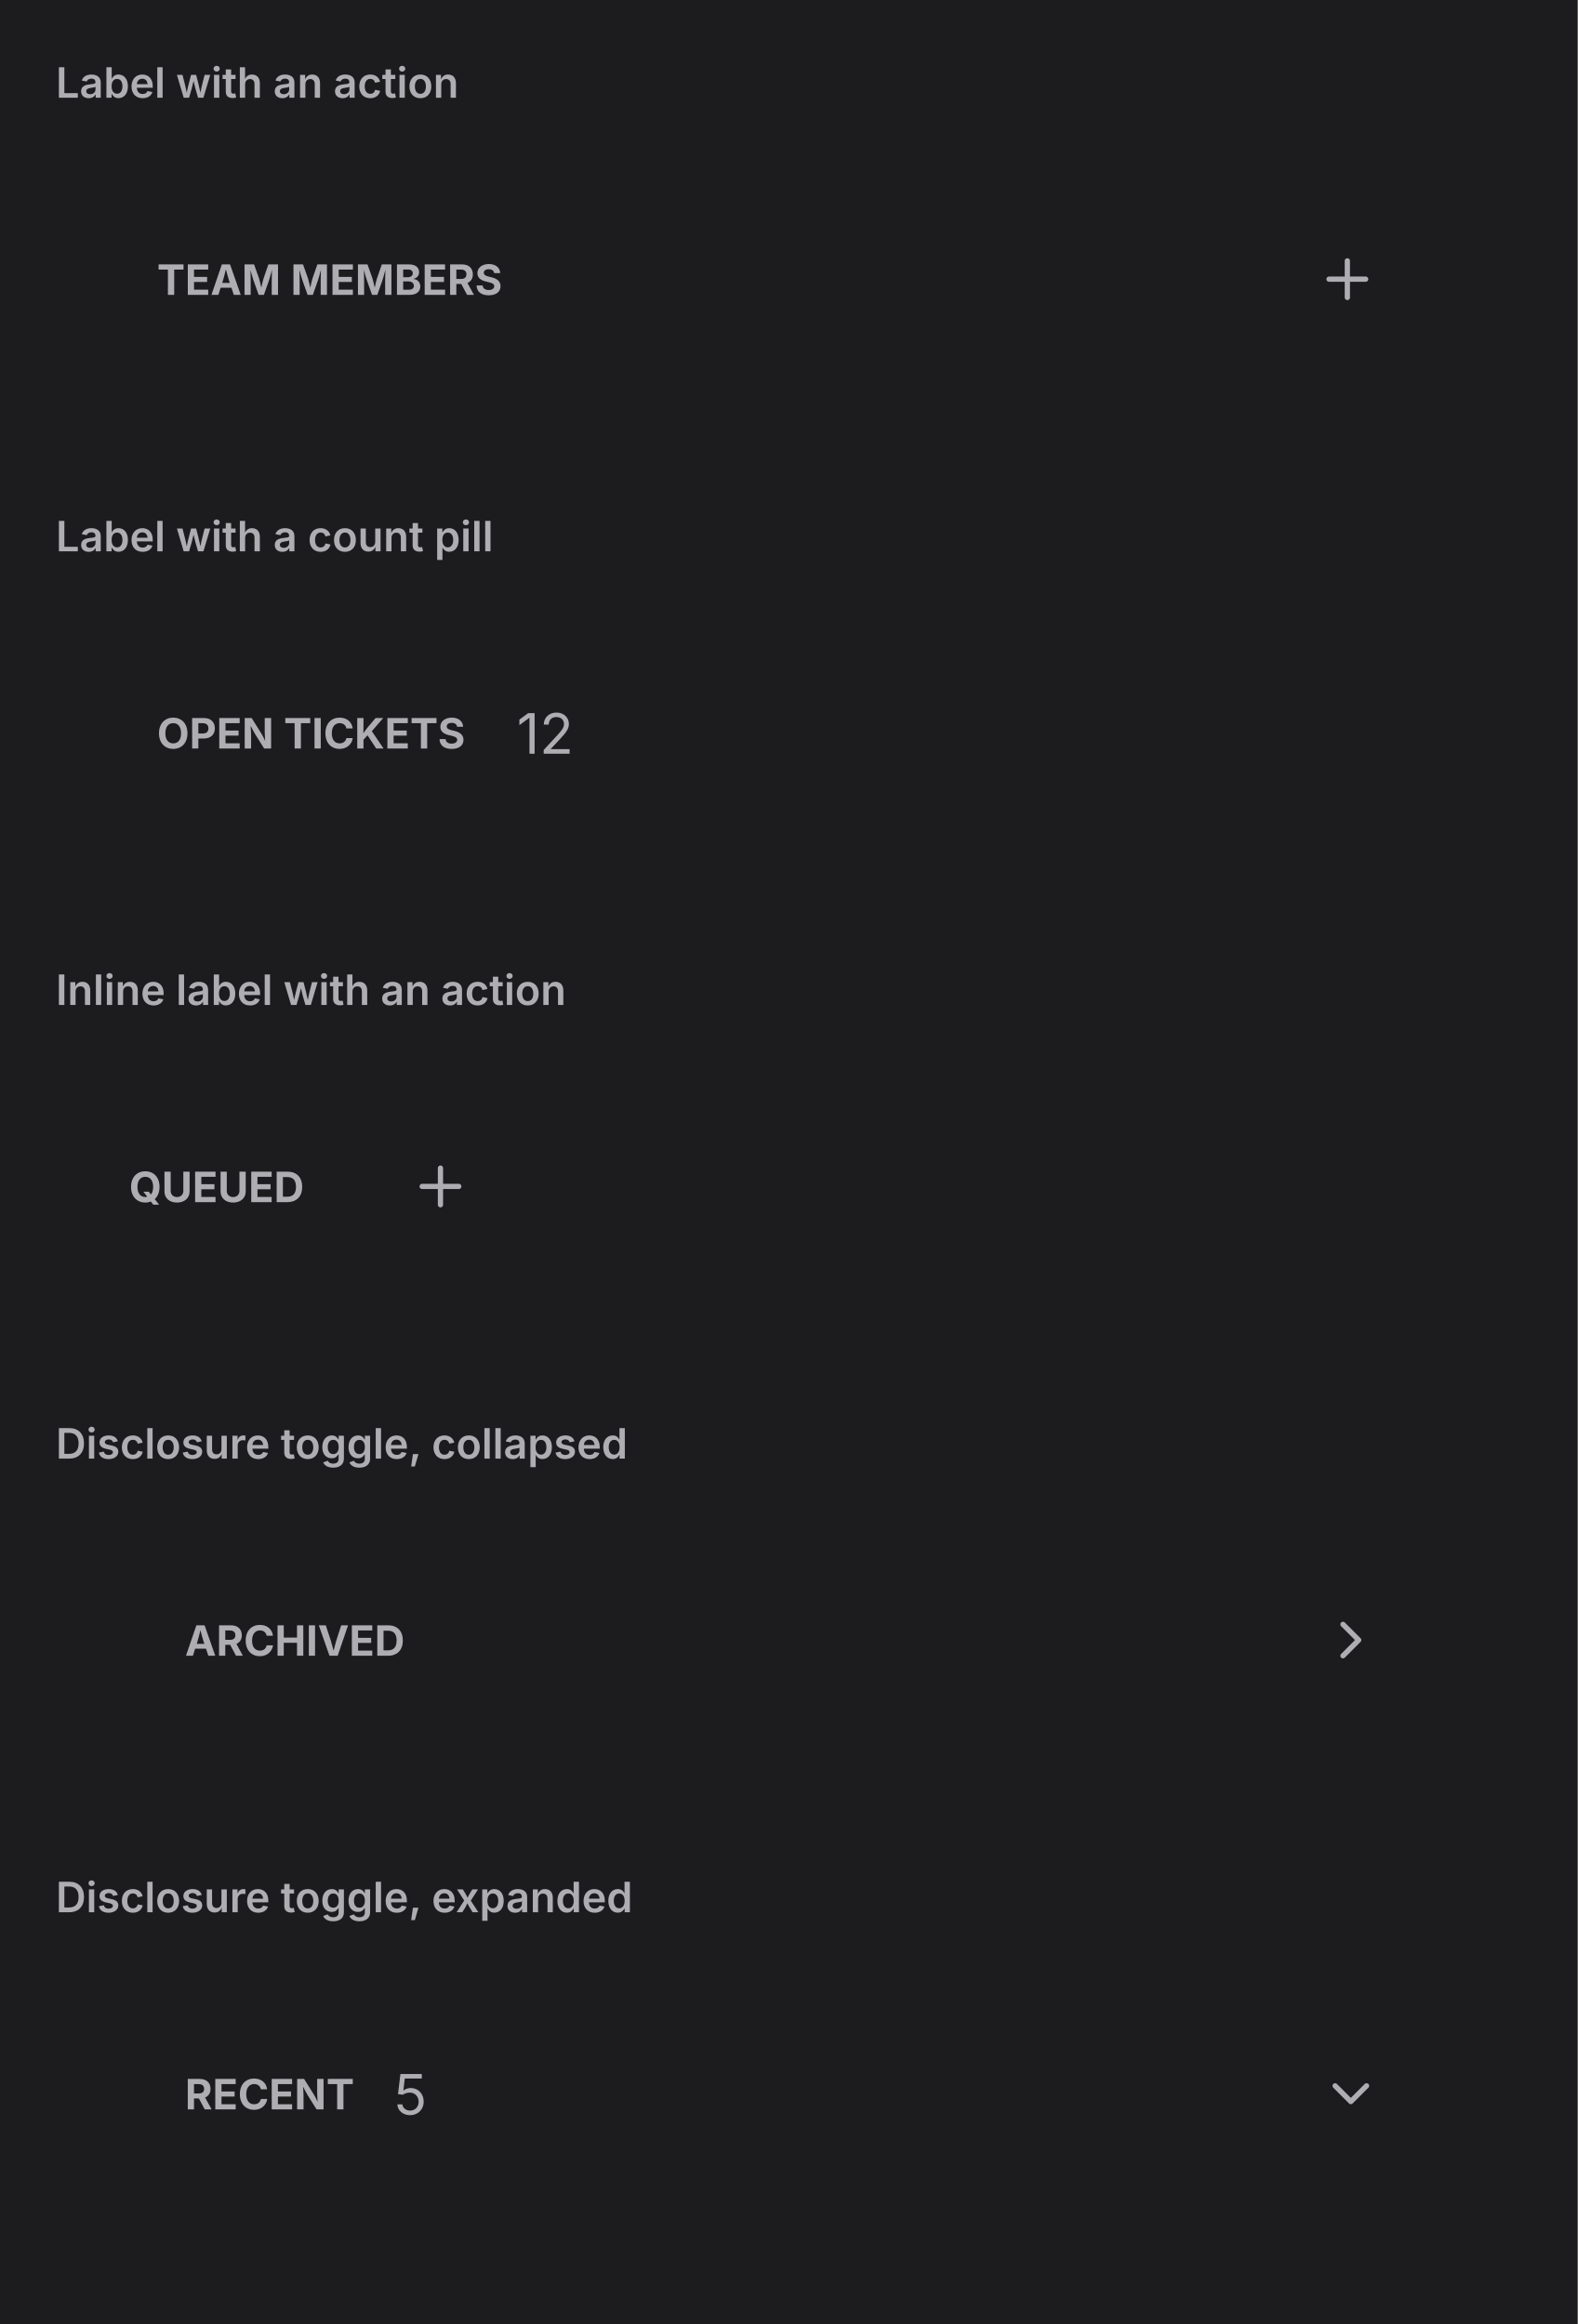
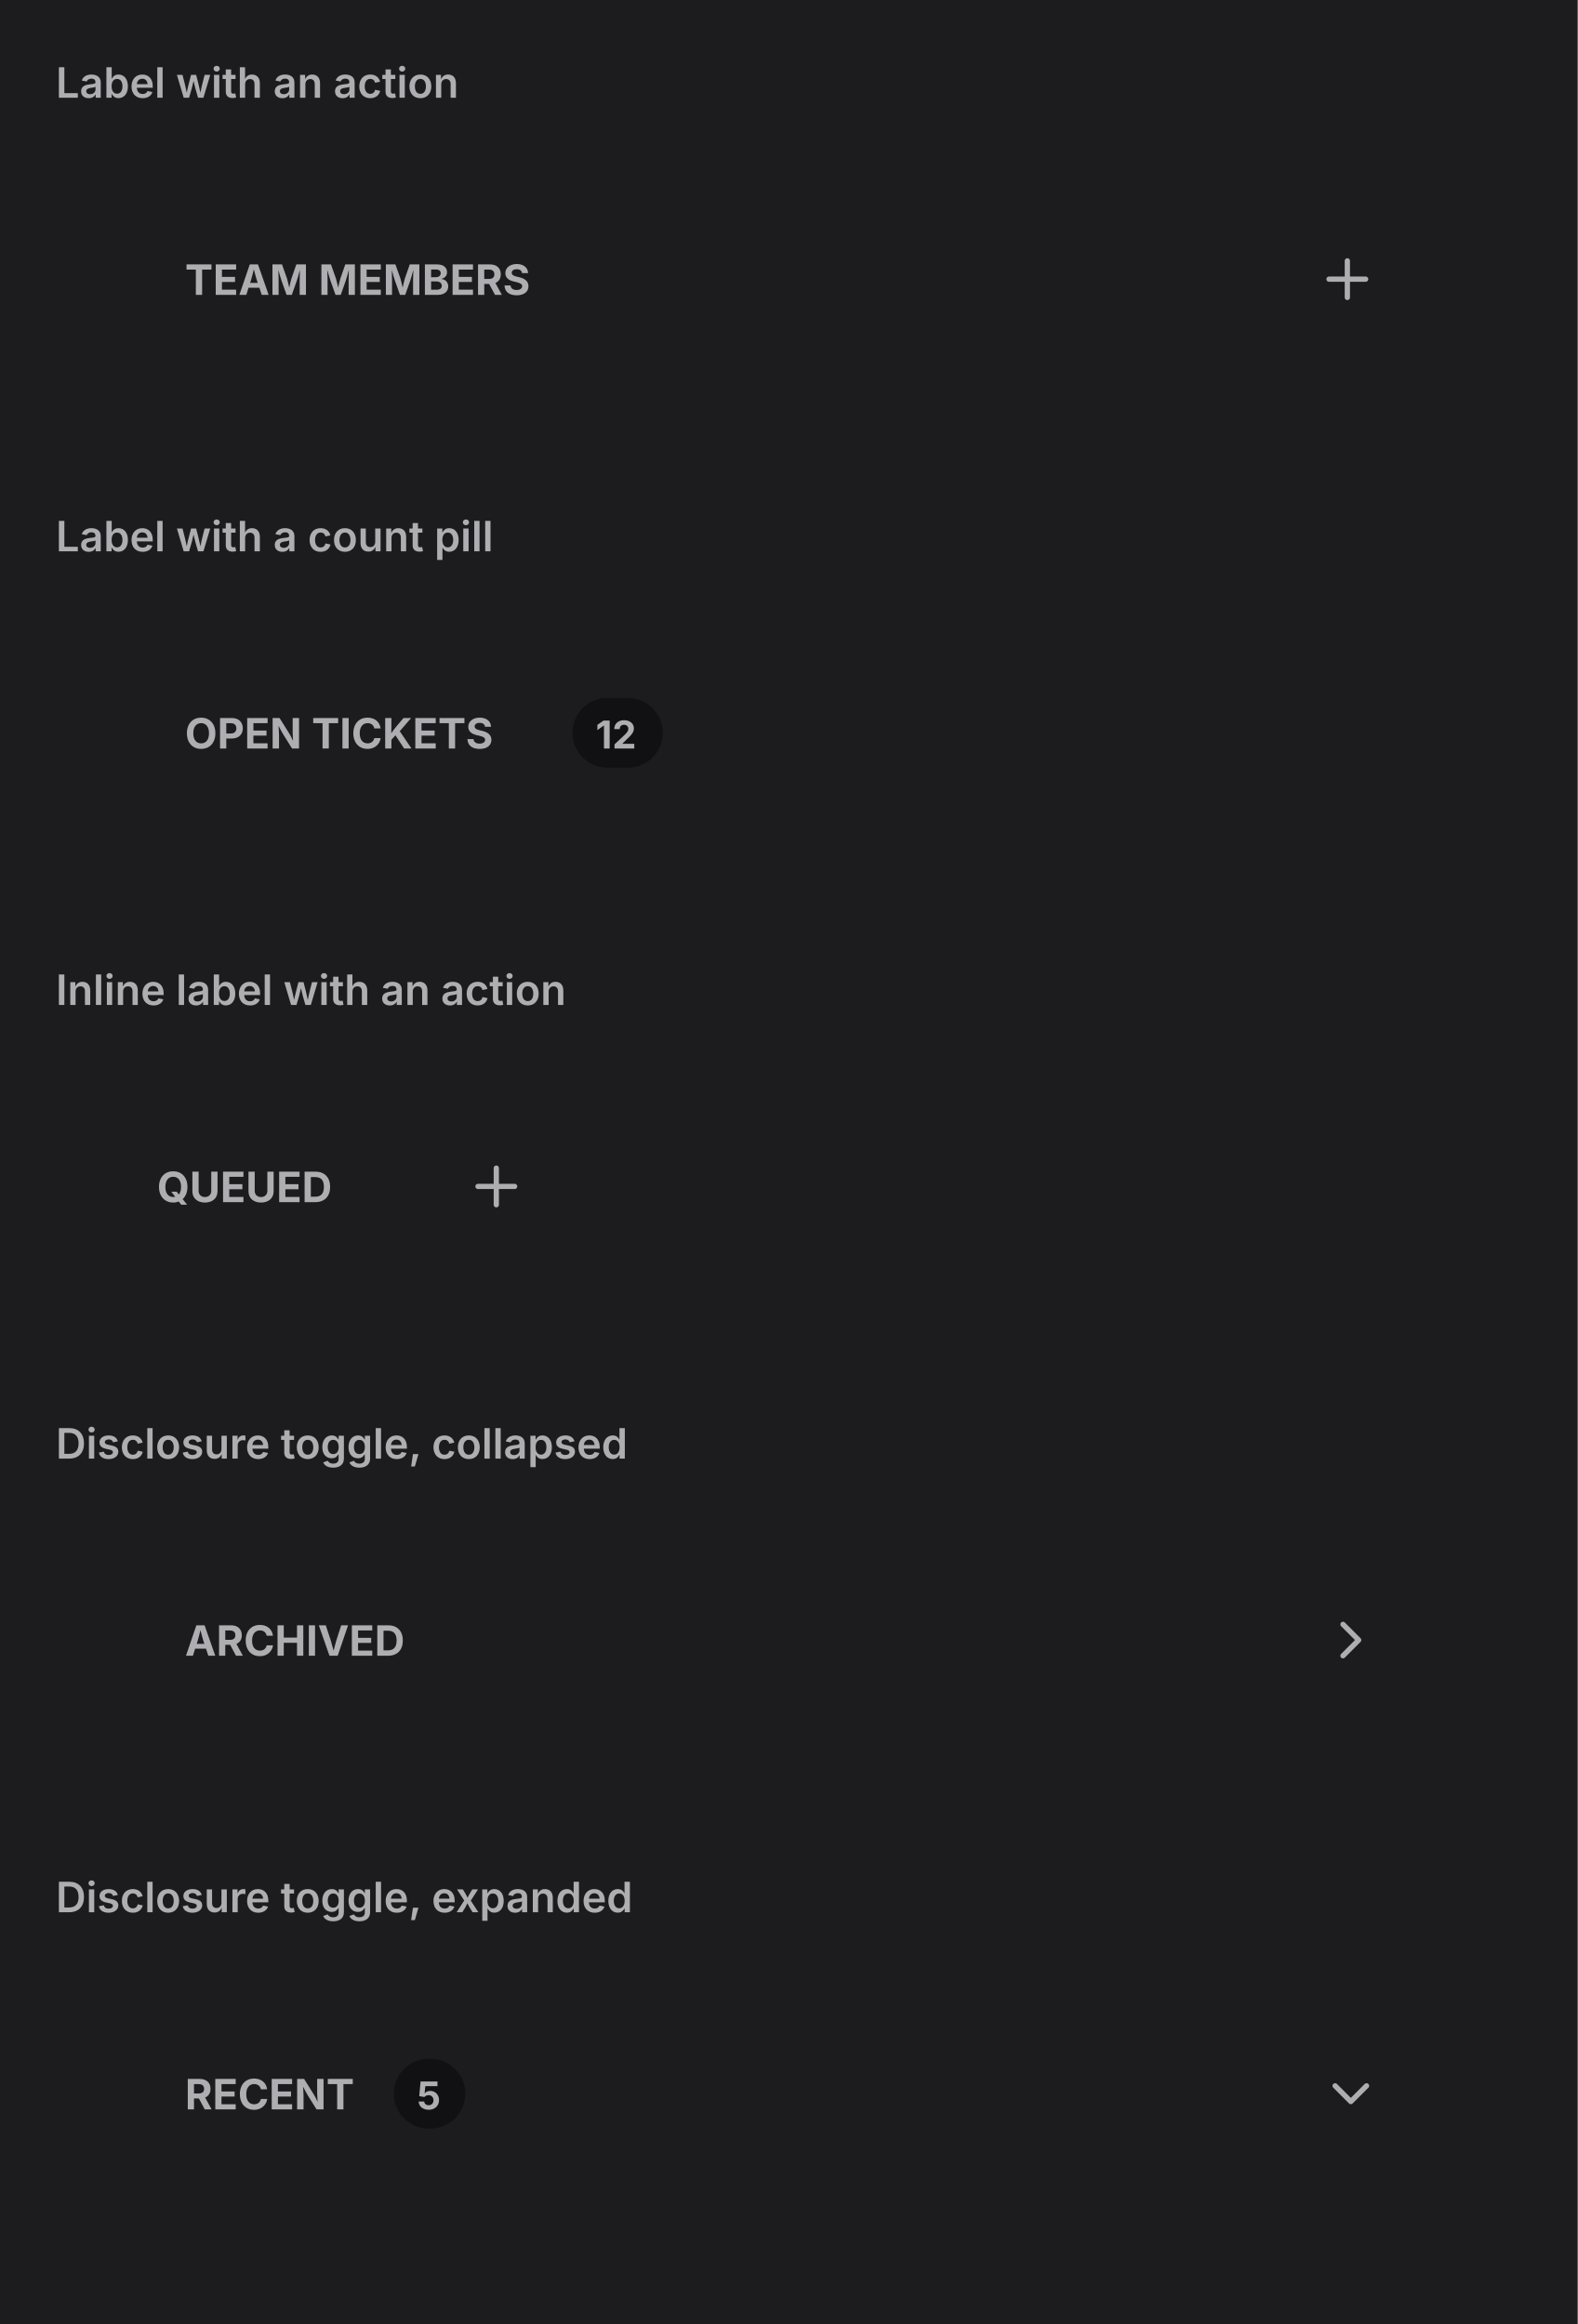
<svg xmlns="http://www.w3.org/2000/svg" viewBox="0 0 452 666" width="452" height="666">
  <defs>
    <clipPath id="cp0">
      <rect x="16" y="38" width="420" height="92" />
    </clipPath>
    <clipPath id="cp1">
      <rect x="16" y="168" width="420" height="92" />
    </clipPath>
    <clipPath id="cp2">
      <rect x="16" y="298" width="420" height="92" />
    </clipPath>
    <clipPath id="cp3">
      <rect x="16" y="428" width="420" height="92" />
    </clipPath>
    <clipPath id="cp4">
      <rect x="16" y="558" width="420" height="92" />
    </clipPath>
    <clipPath id="ct5">
      <rect x="16" y="16" width="420" height="22" />
    </clipPath>
    <clipPath id="irc6">
      <rect x="16" y="38" width="420" height="92" rx="0" />
    </clipPath>
    <clipPath id="ct8">
      <rect x="16" y="146" width="420" height="22" />
    </clipPath>
    <clipPath id="irc9">
      <rect x="16" y="168" width="420" height="92" rx="0" />
    </clipPath>
    <clipPath id="ct11">
      <rect x="16" y="276" width="420" height="22" />
    </clipPath>
    <clipPath id="irc12">
      <rect x="16" y="298" width="420" height="92" rx="0" />
    </clipPath>
    <clipPath id="ct14">
      <rect x="16" y="406" width="420" height="22" />
    </clipPath>
    <clipPath id="irc15">
      <rect x="16" y="428" width="420" height="92" rx="0" />
    </clipPath>
    <clipPath id="ct17">
      <rect x="16" y="536" width="420" height="22" />
    </clipPath>
    <clipPath id="irc18">
      <rect x="16" y="558" width="420" height="92" rx="0" />
    </clipPath>
  </defs>
  <rect x="0" y="0" width="452" height="666" rx="0" fill="rgb(28,28,30)" />
  <text x="16" y="28" font-family="system-ui, &quot;-apple-system&quot;, sans-serif" font-size="12" font-weight="600" fill="rgb(174,174,178)">Label with an action</text>
  <g clip-path="url(#cp0)">
    <g clip-path="url(#irc6)">
      <clipPath id="svgimg7vclip">
        <rect x="16" y="38" width="420" height="92" />
      </clipPath>
      <g clip-path="url(#svgimg7vclip)">
        <g transform="translate(16 38)">
          <defs>
            <clipPath id="svgimg7cp0">
-               <rect x="29" y="34.5" width="104.6" height="15" />
+               <rect x="29" y="26.5" width="120.6" height="31" />
            </clipPath>
            <clipPath id="svgimg7ct1">
-               <rect x="29" y="34.5" width="104.6" height="15" />
+               <rect x="29" y="26.5" width="120.6" height="31" />
            </clipPath>
            <clipPath id="svgimg7cp2">
              <rect x="361" y="33" width="18" height="18" />
            </clipPath>
          </defs>
          <rect x="28.5" y="20.5" width="315" height="43" rx="11.5" fill="none" stroke="rgba(0,0,0,0)" stroke-width="1" />
          <g clip-path="url(#svgimg7cp0)">
            <g clip-path="url(#svgimg7ct1)">
-               <text x="29" y="46.5" font-family="system-ui, &quot;-apple-system&quot;, sans-serif" font-size="12" font-weight="650" fill="rgb(174,174,178)">TEAM MEMBERS</text>
+               <text x="37" y="46.5" font-family="system-ui, &quot;-apple-system&quot;, sans-serif" font-size="12" font-weight="650" fill="rgb(174,174,178)">TEAM MEMBERS</text>
            </g>
          </g>
          <rect x="352.5" y="24.5" width="35" height="35" rx="11.5" fill="none" stroke="rgba(0,0,0,0)" stroke-width="1" />
          <g clip-path="url(#svgimg7cp2)">
            <g color="rgb(174, 174, 178)">
              <clipPath id="svgimg7svgic3">
                <rect x="361" y="33" width="18" height="18" />
              </clipPath>
              <g clip-path="url(#svgimg7svgic3)">
                <g transform="matrix(.75 0 0 .75 361 33)">
                  <path d="M5 12h14" style="marker:none;vector-effect:none;color-interpolation:srgb" fill="none" stroke="rgb(174, 174, 178)" stroke-width="2px" stroke-dasharray="none" stroke-linecap="round" stroke-linejoin="round" stroke-opacity="1" fill-opacity="1" opacity="1" />
                  <path d="M12 5v14" style="marker:none;vector-effect:none;color-interpolation:srgb" fill="none" stroke="rgb(174, 174, 178)" stroke-width="2px" stroke-dasharray="none" stroke-linecap="round" stroke-linejoin="round" stroke-opacity="1" fill-opacity="1" opacity="1" />
                </g>
              </g>
            </g>
          </g>
          <g data-domotion-pseudo-source="blink-pseudo-fragment-v1" data-domotion-pseudo="::before" data-domotion-pseudo-owner="source-fragments">
            <g />
          </g>
        </g>
      </g>
    </g>
  </g>
  <text x="16" y="158" font-family="system-ui, &quot;-apple-system&quot;, sans-serif" font-size="12" font-weight="600" fill="rgb(174,174,178)">Label with a count pill</text>
  <g clip-path="url(#cp1)">
    <g clip-path="url(#irc9)">
      <clipPath id="svgimg10vclip">
        <rect x="16" y="168" width="420" height="92" />
      </clipPath>
      <g clip-path="url(#svgimg10vclip)">
        <g transform="translate(16 168)">
          <defs>
            <clipPath id="svgimg10cp0">
-               <rect x="29" y="34.5" width="95" height="15" />
+               <rect x="29" y="26.5" width="111" height="31" />
            </clipPath>
            <clipPath id="svgimg10ct1">
-               <rect x="29" y="34.5" width="95" height="15" />
+               <rect x="29" y="26.5" width="111" height="31" />
            </clipPath>
            <clipPath id="svgimg10ct2">
-               <rect x="132" y="33" width="16.5" height="18" />
+               <rect x="148" y="32" width="25.9" height="20" />
            </clipPath>
          </defs>
          <rect x="28.5" y="20.5" width="363" height="43" rx="11.5" fill="none" stroke="rgba(0,0,0,0)" stroke-width="1" />
          <g clip-path="url(#svgimg10cp0)">
            <g clip-path="url(#svgimg10ct1)">
-               <text x="29" y="46.5" font-family="system-ui, &quot;-apple-system&quot;, sans-serif" font-size="12" font-weight="650" fill="rgb(174,174,178)">OPEN TICKETS</text>
-             </g>
-           </g>
-           <text x="132.05" y="48" font-family="system-ui, &quot;-apple-system&quot;, sans-serif" font-size="16" fill="rgb(174,174,178)">12</text>
+               <text x="37" y="46.5" font-family="system-ui, &quot;-apple-system&quot;, sans-serif" font-size="12" font-weight="650" fill="rgb(174,174,178)">OPEN TICKETS</text>
+             </g>
+           </g>
+           <rect x="148" y="32" width="25.9" height="20" rx="10" fill="rgb(17,17,19)" />
+           <rect x="148.5" y="32.5" width="25" height="19" rx="9.5" fill="none" stroke="rgba(0,0,0,0)" stroke-width="1" />
+           <text x="154.64" y="46.5" font-family="system-ui, &quot;-apple-system&quot;, sans-serif" font-size="11" font-weight="650" fill="rgb(174,174,178)">12</text>
        </g>
      </g>
    </g>
  </g>
  <text x="16" y="288" font-family="system-ui, &quot;-apple-system&quot;, sans-serif" font-size="12" font-weight="600" fill="rgb(174,174,178)">Inline label with an action</text>
  <g clip-path="url(#cp2)">
    <g clip-path="url(#irc12)">
      <clipPath id="svgimg13vclip">
        <rect x="16" y="298" width="420" height="92" />
      </clipPath>
      <g clip-path="url(#svgimg13vclip)">
        <g transform="translate(16 298)">
          <defs>
            <clipPath id="svgimg13cp0">
-               <rect x="21" y="34.5" width="54.2" height="15" />
+               <rect x="21" y="26.5" width="70.2" height="31" />
            </clipPath>
            <clipPath id="svgimg13ct1">
-               <rect x="21" y="34.5" width="54.2" height="15" />
+               <rect x="21" y="26.5" width="70.2" height="31" />
            </clipPath>
            <clipPath id="svgimg13cp2">
-               <rect x="101" y="33" width="18.2" height="18" />
-             </clipPath>
-           </defs>
-           <rect x="20.5" y="20.5" width="55" height="43" rx="11.5" fill="none" stroke="rgba(0,0,0,0)" stroke-width="1" />
+               <rect x="117" y="33" width="18.2" height="18" />
+             </clipPath>
+           </defs>
+           <rect x="20.5" y="20.5" width="71" height="43" rx="11.5" fill="none" stroke="rgba(0,0,0,0)" stroke-width="1" />
          <g clip-path="url(#svgimg13cp0)">
            <g clip-path="url(#svgimg13ct1)">
-               <text x="21" y="46.5" font-family="system-ui, &quot;-apple-system&quot;, sans-serif" font-size="12" font-weight="650" fill="rgb(174,174,178)">QUEUED</text>
-             </g>
-           </g>
-           <rect x="92.5" y="24.5" width="35" height="35" rx="11.5" fill="none" stroke="rgba(0,0,0,0)" stroke-width="1" />
+               <text x="29" y="46.5" font-family="system-ui, &quot;-apple-system&quot;, sans-serif" font-size="12" font-weight="650" fill="rgb(174,174,178)">QUEUED</text>
+             </g>
+           </g>
+           <rect x="108.5" y="24.5" width="35" height="35" rx="11.5" fill="none" stroke="rgba(0,0,0,0)" stroke-width="1" />
          <g clip-path="url(#svgimg13cp2)">
            <g color="rgb(174, 174, 178)">
              <clipPath id="svgimg13svgic3">
-                 <rect x="101.2" y="33" width="18" height="18" />
+                 <rect x="117.2" y="33" width="18" height="18" />
              </clipPath>
              <g clip-path="url(#svgimg13svgic3)">
-                 <g transform="matrix(.75 0 0 .75 101.188 33)">
+                 <g transform="matrix(.75 0 0 .75 117.188 33)">
                  <path d="M5 12h14" style="marker:none;vector-effect:none;color-interpolation:srgb" fill="none" stroke="rgb(174, 174, 178)" stroke-width="2px" stroke-dasharray="none" stroke-linecap="round" stroke-linejoin="round" stroke-opacity="1" fill-opacity="1" opacity="1" />
                  <path d="M12 5v14" style="marker:none;vector-effect:none;color-interpolation:srgb" fill="none" stroke="rgb(174, 174, 178)" stroke-width="2px" stroke-dasharray="none" stroke-linecap="round" stroke-linejoin="round" stroke-opacity="1" fill-opacity="1" opacity="1" />
                </g>
              </g>
            </g>
          </g>
          <g data-domotion-pseudo-source="blink-pseudo-fragment-v1" data-domotion-pseudo="::before" data-domotion-pseudo-owner="source-fragments">
            <g />
          </g>
        </g>
      </g>
    </g>
  </g>
  <text x="16" y="418" font-family="system-ui, &quot;-apple-system&quot;, sans-serif" font-size="12" font-weight="600" fill="rgb(174,174,178)">Disclosure toggle, collapsed</text>
  <g clip-path="url(#cp3)">
    <g clip-path="url(#irc15)">
      <clipPath id="svgimg16vclip">
        <rect x="16" y="428" width="420" height="92" />
      </clipPath>
      <g clip-path="url(#svgimg16vclip)">
        <g transform="translate(16 428)">
          <defs>
            <clipPath id="svgimg16cp0">
              <rect x="37" y="34.5" width="67.5" height="15" />
            </clipPath>
            <clipPath id="svgimg16ct1">
              <rect x="37" y="34.5" width="67.5" height="15" />
            </clipPath>
            <clipPath id="svgimg16cp2">
              <rect x="362" y="33" width="18" height="18" />
            </clipPath>
          </defs>
          <rect x="28.5" y="20.5" width="363" height="43" rx="11.5" fill="none" stroke="rgba(0,0,0,0)" stroke-width="1" />
          <g clip-path="url(#svgimg16cp0)">
            <g clip-path="url(#svgimg16ct1)">
              <text x="37" y="46.5" font-family="system-ui, &quot;-apple-system&quot;, sans-serif" font-size="12" font-weight="650" fill="rgb(174,174,178)">ARCHIVED</text>
            </g>
          </g>
          <g clip-path="url(#svgimg16cp2)">
            <g color="rgb(174, 174, 178)">
              <clipPath id="svgimg16svgic3">
                <rect x="362" y="33" width="18" height="18" />
              </clipPath>
              <g clip-path="url(#svgimg16svgic3)">
                <g transform="matrix(.75 0 0 .75 362 33)">
                  <path d="m9 18 6-6-6-6" style="marker:none;vector-effect:none;color-interpolation:srgb" fill="none" stroke="rgb(174, 174, 178)" stroke-width="2px" stroke-dasharray="none" stroke-linecap="round" stroke-linejoin="round" stroke-opacity="1" fill-opacity="1" opacity="1" />
                </g>
              </g>
            </g>
          </g>
        </g>
      </g>
    </g>
  </g>
  <text x="16" y="548" font-family="system-ui, &quot;-apple-system&quot;, sans-serif" font-size="12" font-weight="600" fill="rgb(174,174,178)">Disclosure toggle, expanded</text>
  <g clip-path="url(#cp4)">
    <g clip-path="url(#irc18)">
      <clipPath id="svgimg19vclip">
        <rect x="16" y="558" width="420" height="92" />
      </clipPath>
      <g clip-path="url(#svgimg19vclip)">
        <g transform="translate(16 558)">
          <defs>
            <clipPath id="svgimg19cp0">
              <rect x="37" y="34.5" width="51.8" height="15" />
            </clipPath>
            <clipPath id="svgimg19ct1">
              <rect x="37" y="34.5" width="51.8" height="15" />
            </clipPath>
            <clipPath id="svgimg19ct2">
-               <rect x="96.8" y="33" width="9.6" height="18" />
+               <rect x="96.8" y="32" width="20.5" height="20" />
            </clipPath>
            <clipPath id="svgimg19cp3">
              <rect x="362" y="33" width="18" height="18" />
            </clipPath>
          </defs>
          <rect x="28.5" y="20.5" width="363" height="43" rx="11.5" fill="none" stroke="rgba(0,0,0,0)" stroke-width="1" />
          <g clip-path="url(#svgimg19cp0)">
            <g clip-path="url(#svgimg19ct1)">
              <text x="37" y="46.5" font-family="system-ui, &quot;-apple-system&quot;, sans-serif" font-size="12" font-weight="650" fill="rgb(174,174,178)">RECENT</text>
            </g>
          </g>
-           <text x="96.84" y="48" font-family="system-ui, &quot;-apple-system&quot;, sans-serif" font-size="16" fill="rgb(174,174,178)">5</text>
+           <rect x="96.8" y="32" width="20.5" height="20" rx="10" fill="rgb(17,17,19)" />
+           <rect x="97.5" y="32.5" width="19" height="19" rx="9.5" fill="none" stroke="rgba(0,0,0,0)" stroke-width="1" />
+           <text x="103.44" y="46.5" font-family="system-ui, &quot;-apple-system&quot;, sans-serif" font-size="11" font-weight="650" fill="rgb(174,174,178)">5</text>
          <g transform="rotate(90 371 42)">
            <g clip-path="url(#svgimg19cp3)">
              <g color="rgb(174, 174, 178)">
                <clipPath id="svgimg19svgic4">
                  <rect x="362" y="33" width="18" height="18" />
                </clipPath>
                <g clip-path="url(#svgimg19svgic4)">
                  <g transform="matrix(.75 0 0 .75 362 33)">
                    <path d="m9 18 6-6-6-6" style="marker:none;vector-effect:none;color-interpolation:srgb" fill="none" stroke="rgb(174, 174, 178)" stroke-width="2px" stroke-dasharray="none" stroke-linecap="round" stroke-linejoin="round" stroke-opacity="1" fill-opacity="1" opacity="1" />
                  </g>
                </g>
              </g>
            </g>
          </g>
        </g>
      </g>
    </g>
  </g>
</svg>
